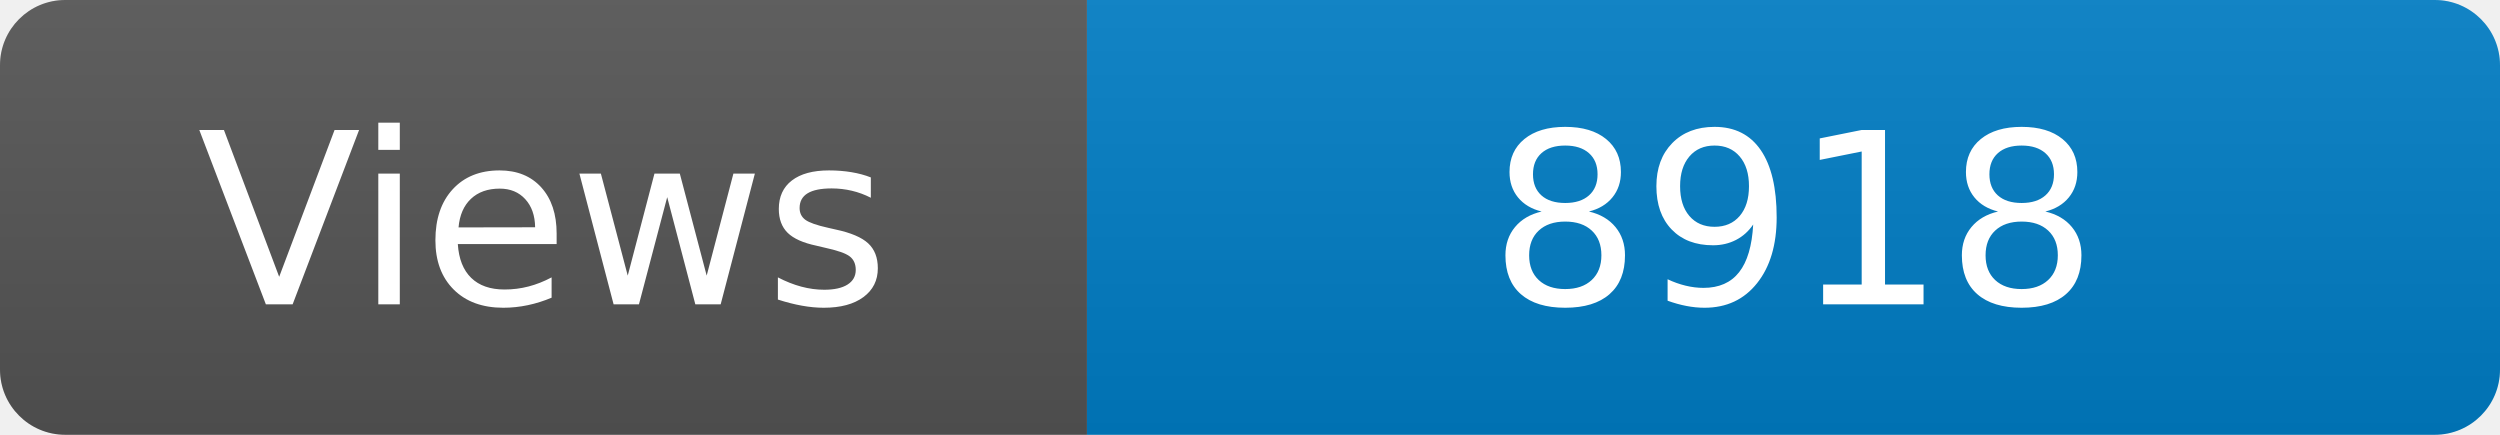
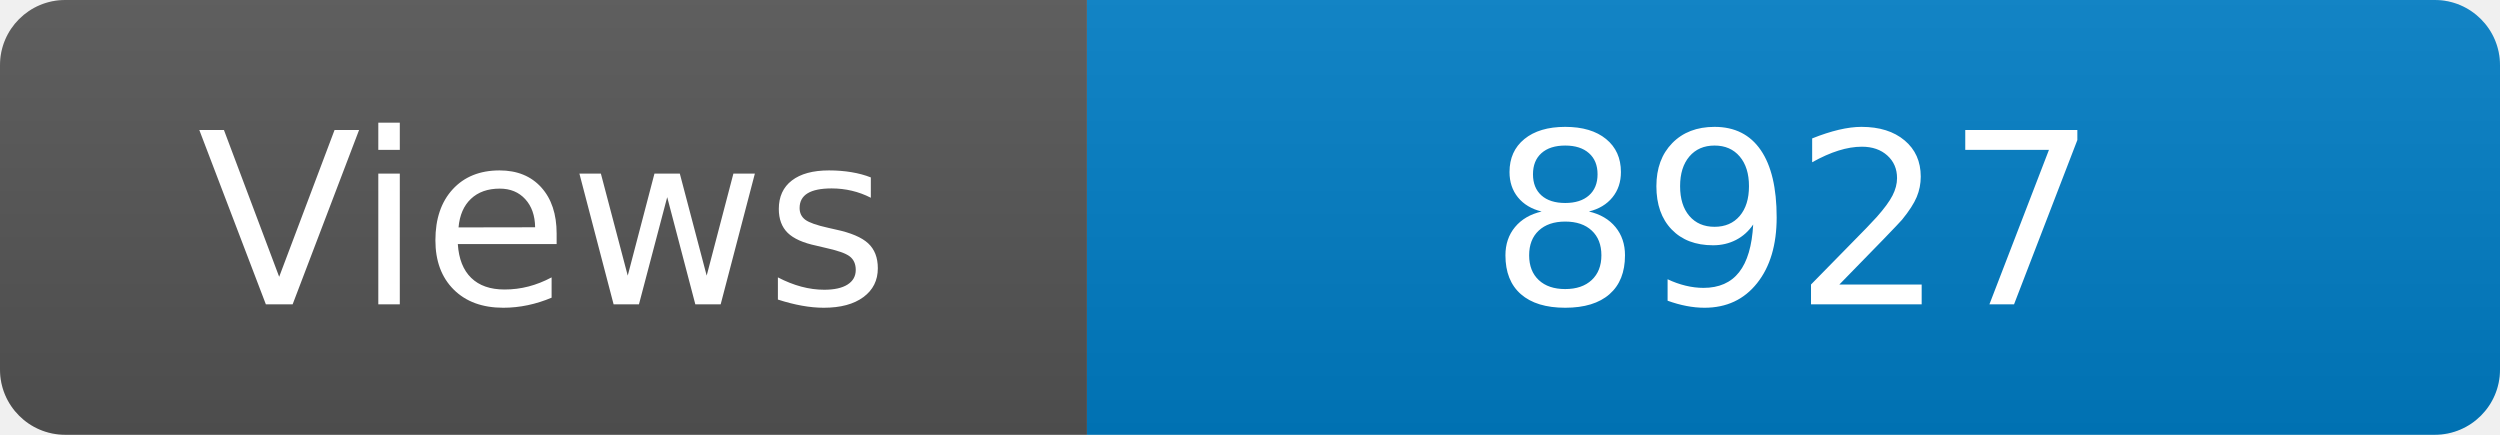
<svg xmlns="http://www.w3.org/2000/svg" width="115" height="20" role="img" aria-label="Maintained?: yes">
  <linearGradient id="s" x2="0" y2="100%">
    <stop offset="0" stop-color="#bbb" stop-opacity=".1" />
    <stop offset="1" stop-opacity=".1" />
  </linearGradient>
  <clipPath id="r">
    <rect width="115" height="20" rx="3" fill="#fff" />
  </clipPath>
  <g clip-path="url(#r)">
    <rect width="50" height="20" fill="#555" />
    <rect x="50" width="160" height="20" fill="#007ec6" />
    <rect width="115" height="20" fill="url(#s)" />
  </g>
  <g fill="#fff" text-anchor="middle" font-family="Verdana,Geneva,DejaVu Sans,sans-serif" font-size="110">
    <text x="250" y="140" transform="scale(.1)" fill="#fff">Views</text>
-     <text x="825" y="140" transform="scale(.1)" fill="#fff">8918</text>
+     <text x="825" y="140" transform="scale(.1)" fill="#fff">8927</text>
  </g>
</svg>
